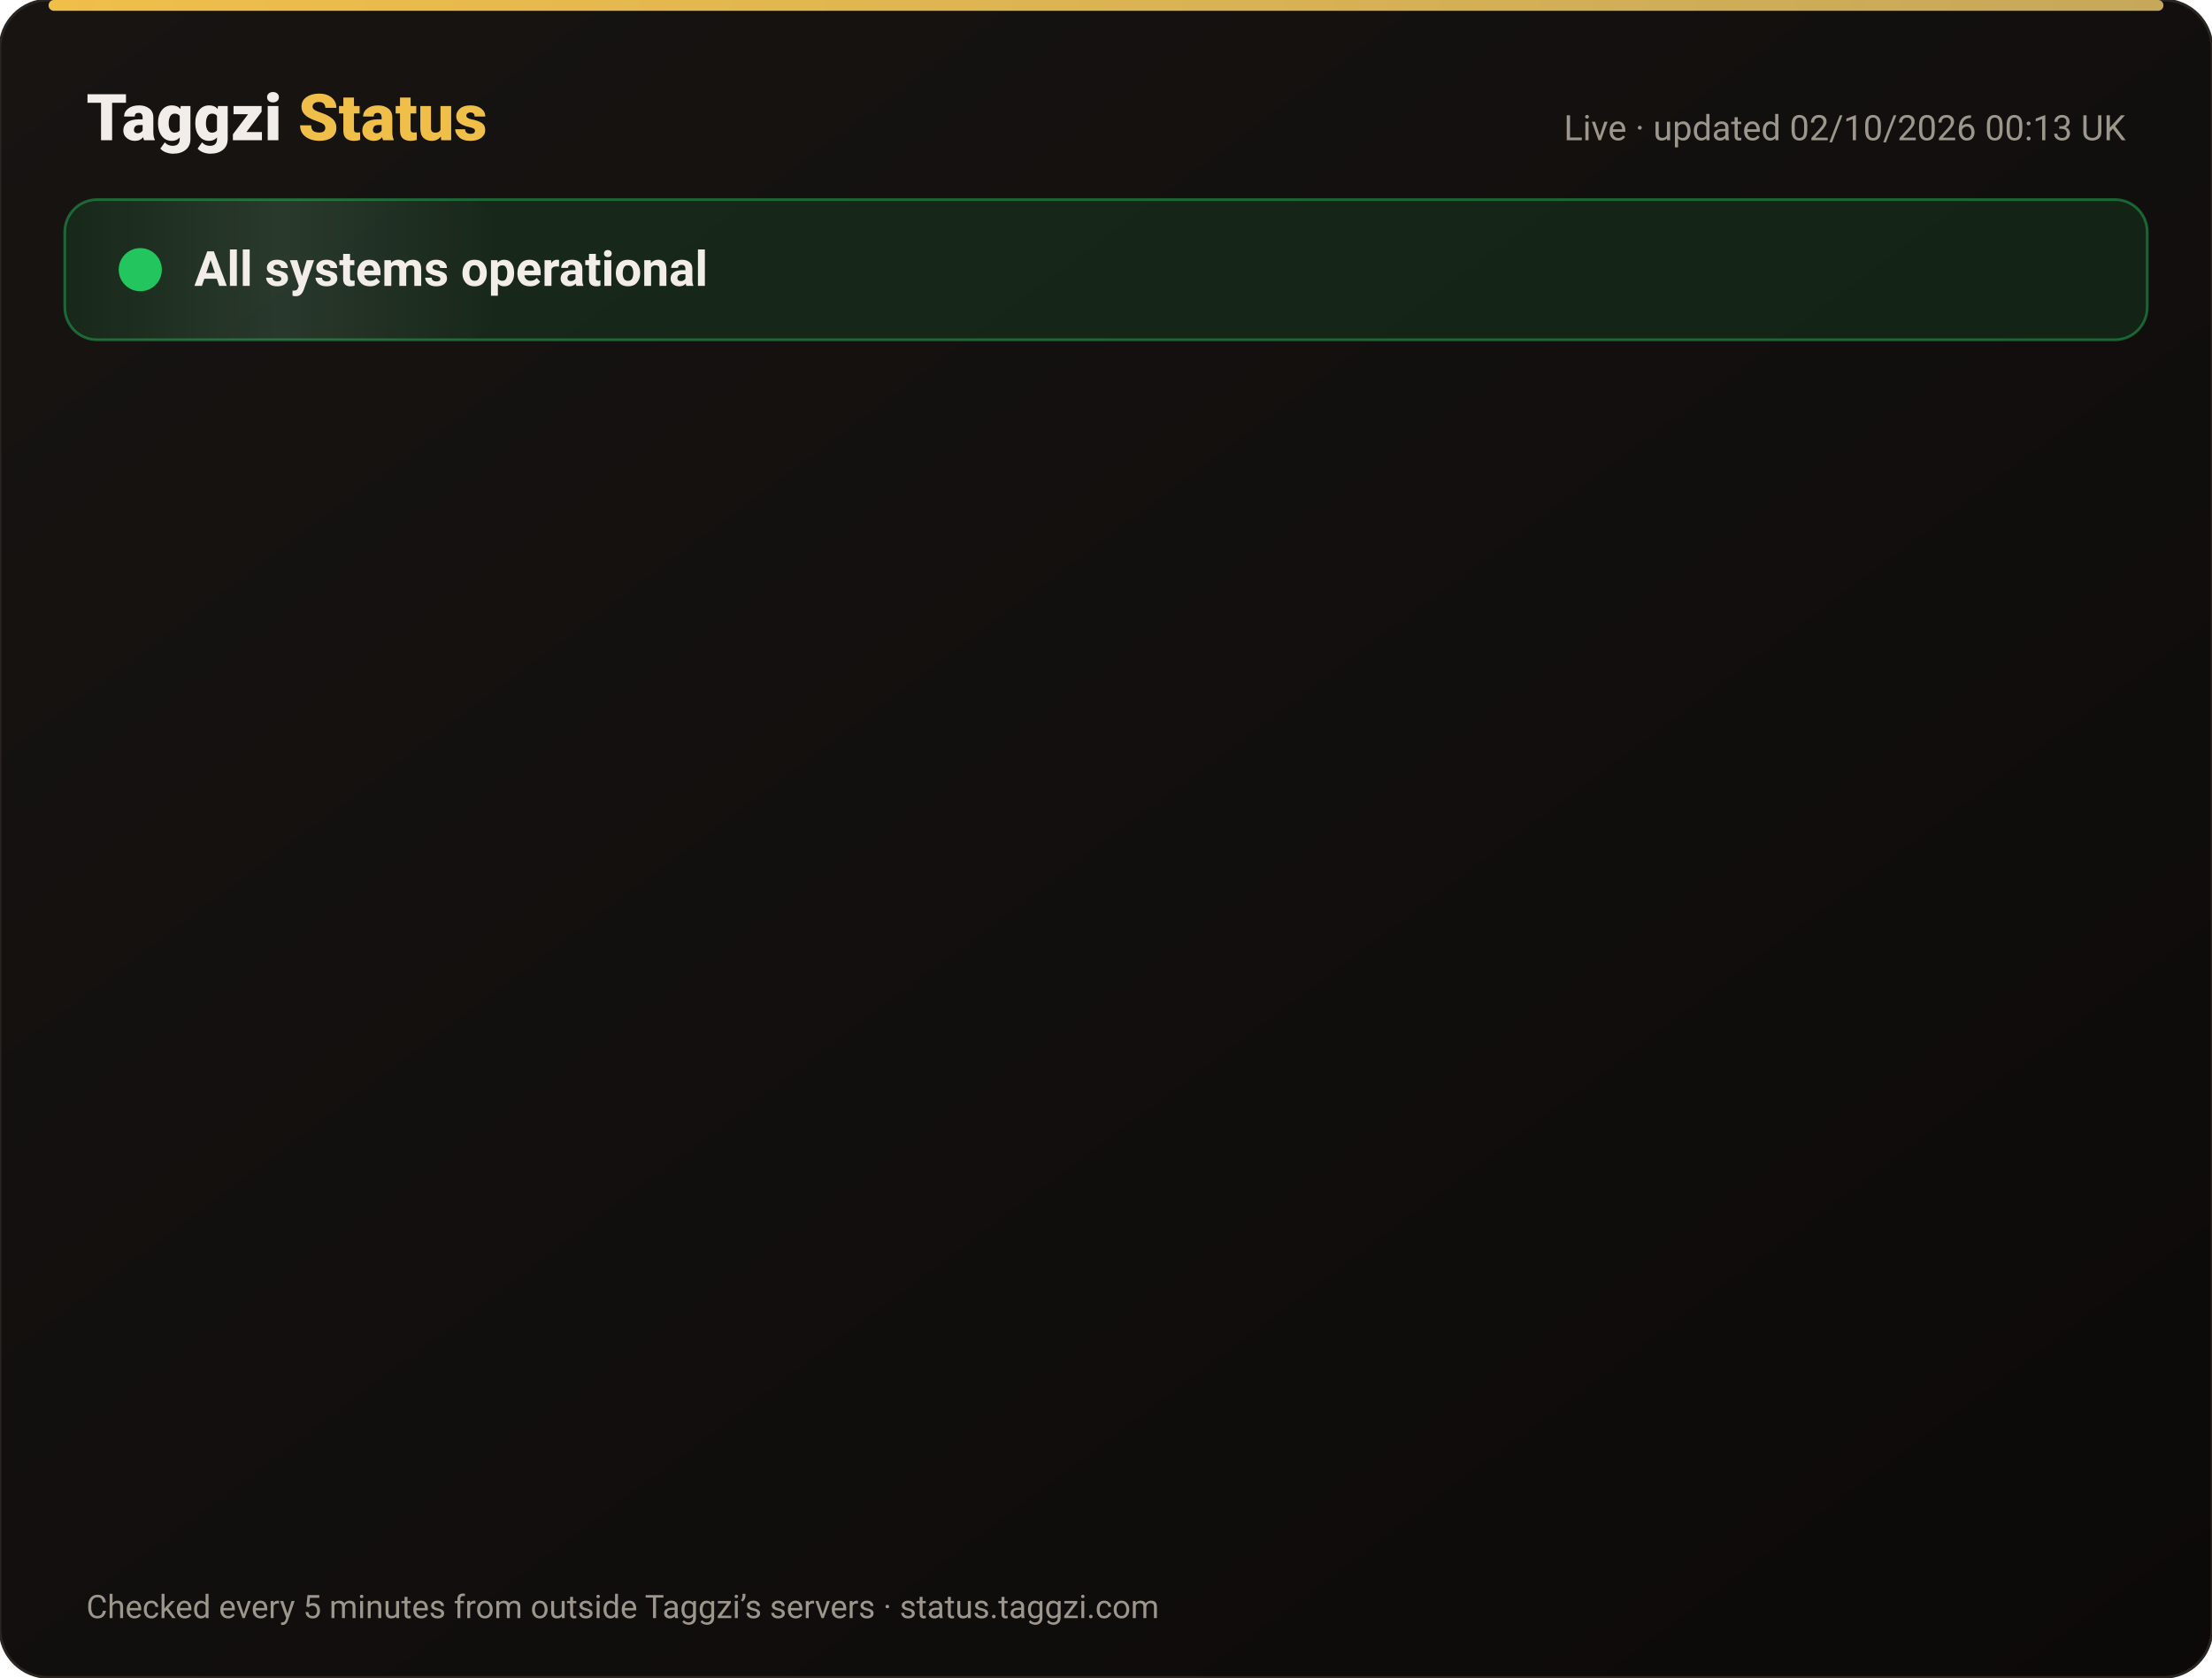
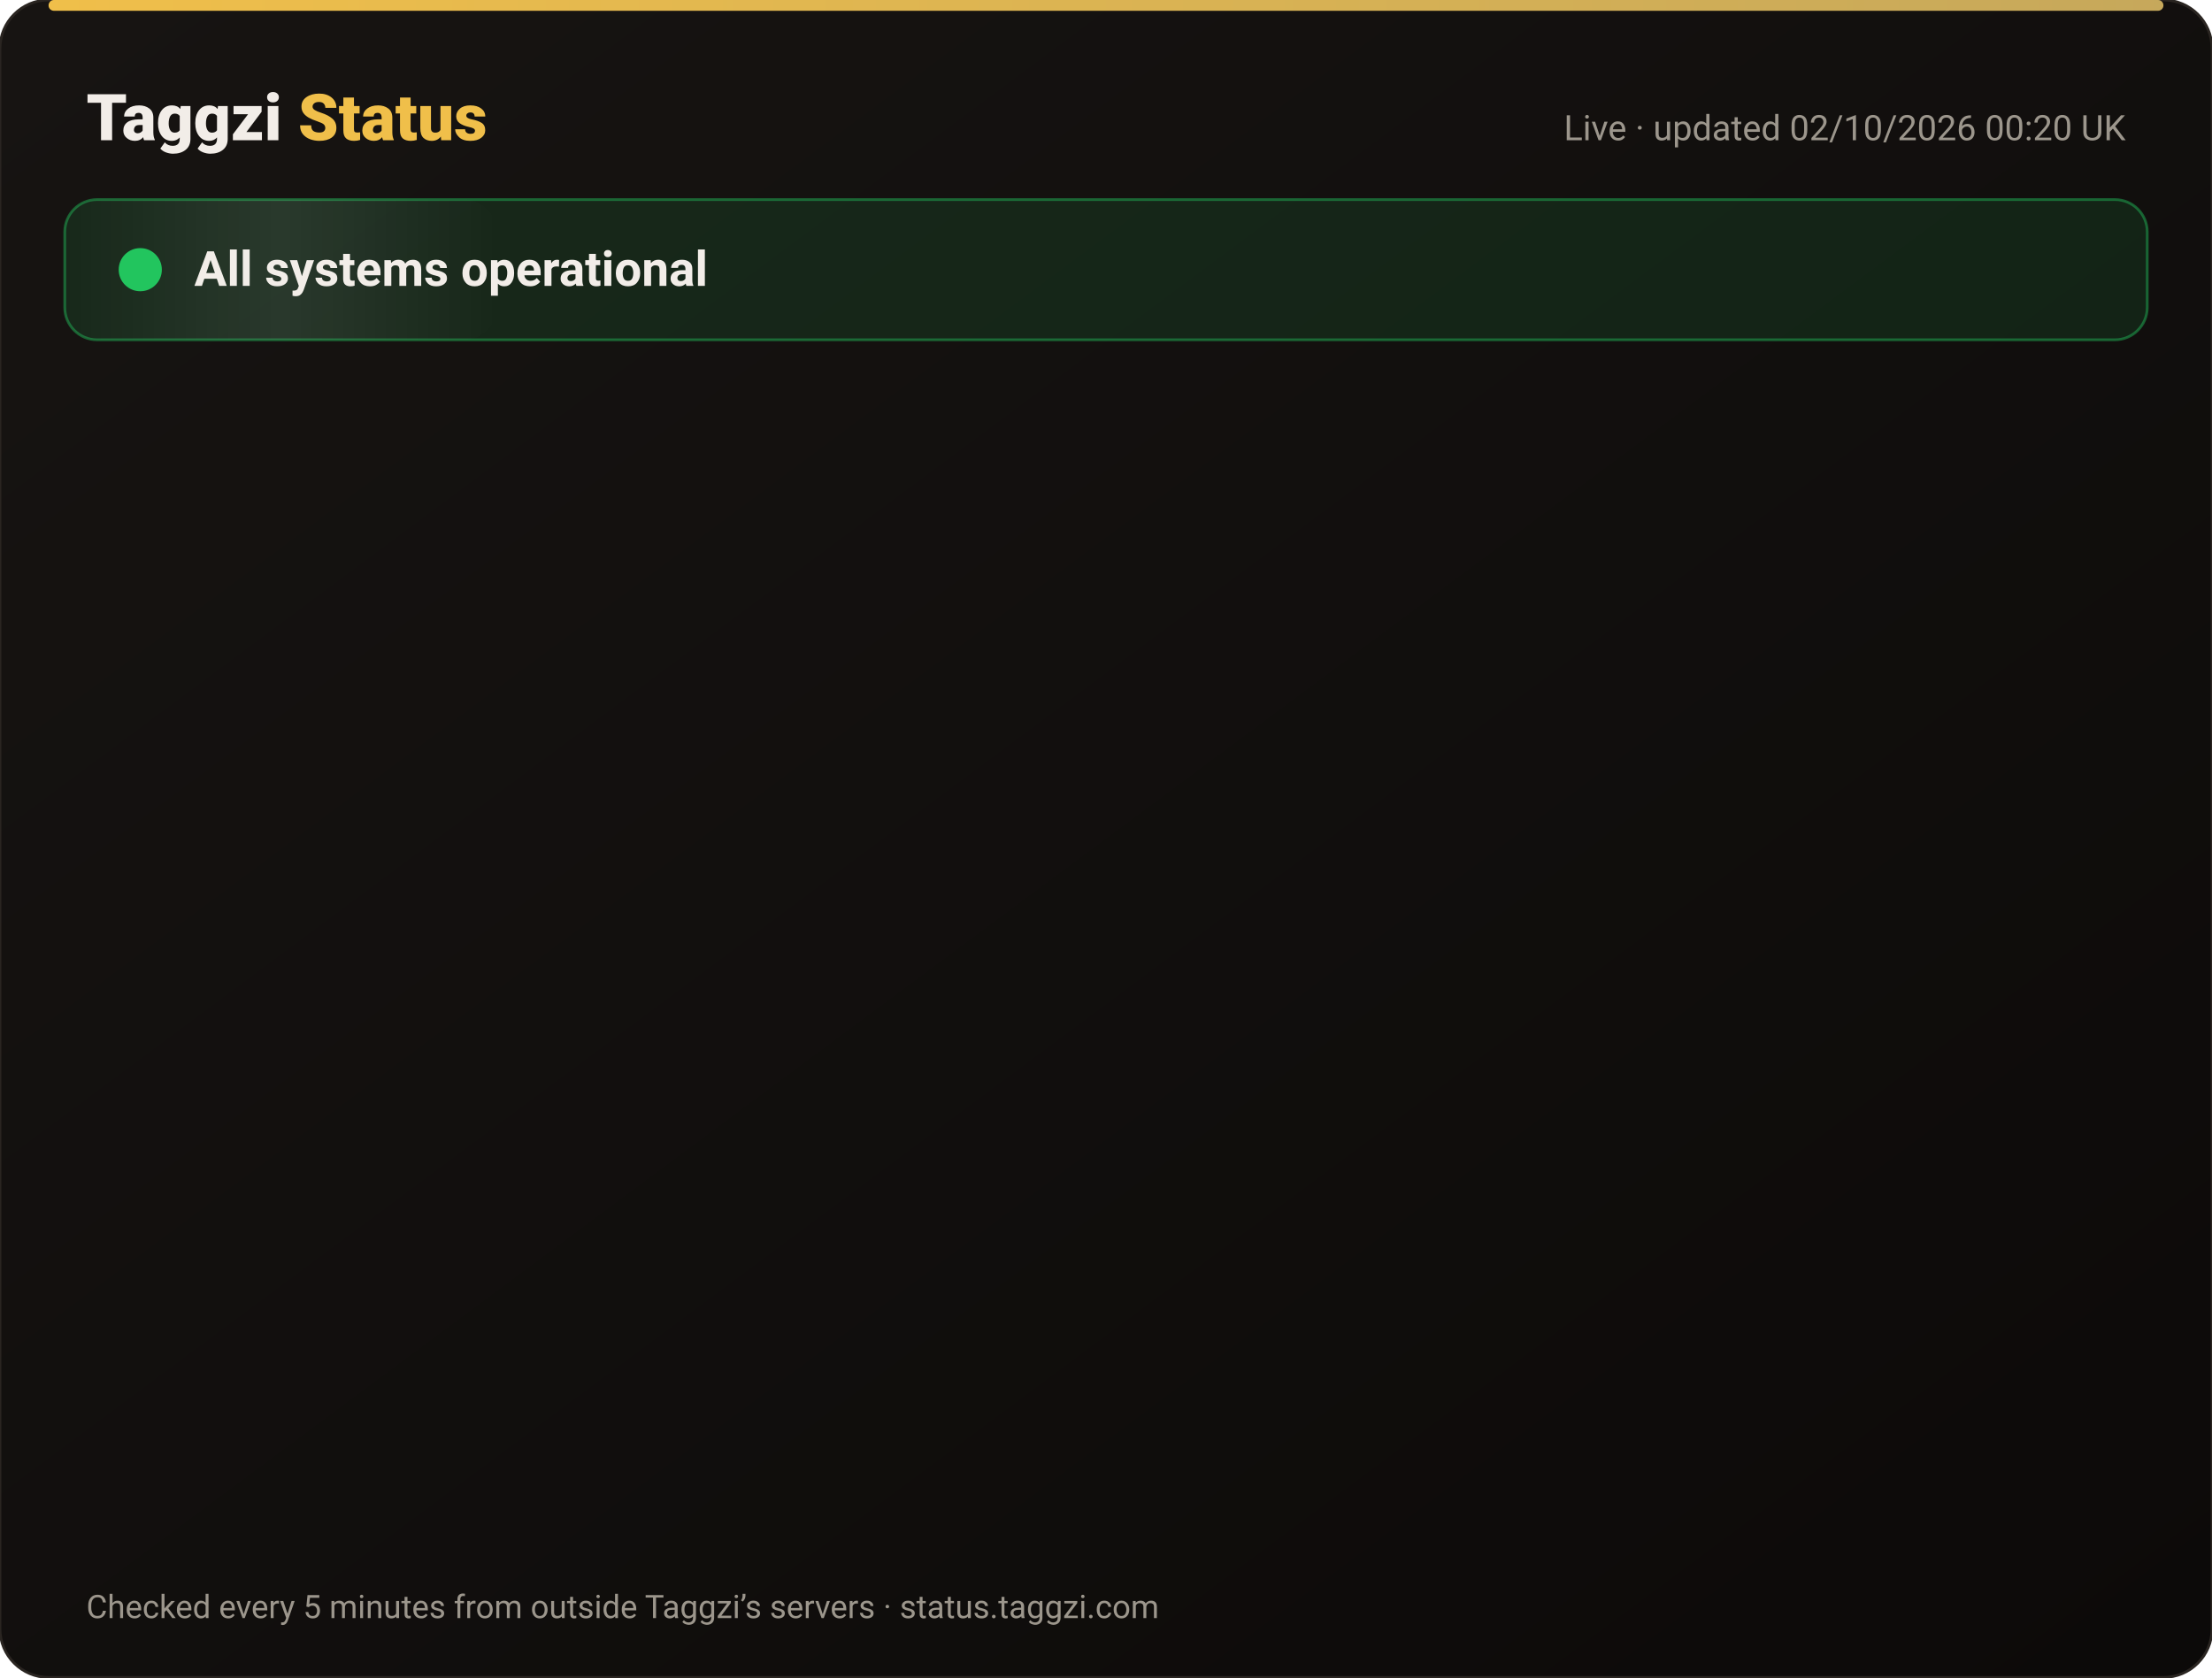
<svg xmlns="http://www.w3.org/2000/svg" width="820" height="622" viewBox="0 0 820 622" font-family="-apple-system,Segoe UI,Roboto,Helvetica,Arial,sans-serif">
  <defs>
    <linearGradient id="bg" x1="0" y1="0" x2="1" y2="1">
      <stop offset="0" stop-color="#171412" />
      <stop offset="1" stop-color="#0C0A09" />
    </linearGradient>
    <linearGradient id="gold" x1="0" x2="1">
      <stop offset="0" stop-color="#F0BF4A" />
      <stop offset="1" stop-color="#c6a85b" />
    </linearGradient>
    <linearGradient id="shine" x1="0" x2="1">
      <stop offset="0" stop-color="#fff" stop-opacity="0" />
      <stop offset=".5" stop-color="#fff" stop-opacity=".08" />
      <stop offset="1" stop-color="#fff" stop-opacity="0" />
    </linearGradient>
  </defs>
  <rect width="820" height="622" rx="18" fill="url(#bg)" stroke="#2a2521" />
  <rect x="18" y="0" width="784" height="4" rx="2" fill="url(#gold)" />
  <text x="32" y="52" font-size="24" font-weight="800" fill="#F2EDE8">Taggzi <tspan fill="#F0BF4A">Status</tspan>
  </text>
-   <text x="788" y="52" font-size="13" fill="#9C968C" text-anchor="end">Live · updated 02/10/2026 00:13 UK</text>
+   <text x="788" y="52" font-size="13" fill="#9C968C" text-anchor="end">Live · updated 02/10/2026 00:20 UK</text>
  <rect x="24" y="74" width="772" height="52" rx="12" fill="#22c55e" fill-opacity=".12" stroke="#22c55e" stroke-opacity=".45" />
  <rect x="24" y="74" width="160" height="52" rx="12" fill="url(#shine)">
    <animate attributeName="x" from="-160" to="820" dur="4s" repeatCount="indefinite" />
  </rect>
  <circle cx="52" cy="100" r="7" fill="#22c55e" />
  <circle cx="52" cy="100" r="7" fill="none" stroke="#22c55e" stroke-width="2">
    <animate attributeName="r" values="7;15;7" dur="2s" repeatCount="indefinite" />
    <animate attributeName="opacity" values=".9;0;.9" dur="2s" repeatCount="indefinite" />
  </circle>
  <text x="72" y="106" font-size="18" font-weight="700" fill="#F2EDE8">All systems operational</text>
  <g opacity="0">
    <animate attributeName="opacity" from="0" to="1" begin="0.00s" dur=".6s" fill="freeze" />
    <line x1="32" y1="188" x2="788" y2="188" stroke="#2a2521" />
    <circle cx="44" cy="166" r="6" fill="#22c55e">
      <animate attributeName="opacity" values="1;.45;1" dur="2.4s" begin="0.00s" repeatCount="indefinite" />
    </circle>
    <text x="62" y="171" font-size="15" font-weight="650" fill="#F2EDE8">Website</text>
    <text x="630" y="171" font-size="13" fill="#9C968C" text-anchor="end">100.00% uptime</text>
    <rect x="648" y="154" width="140" height="24" rx="12" fill="#22c55e" fill-opacity=".14" stroke="#22c55e" stroke-opacity=".5" />
    <text x="718" y="171" font-size="12" font-weight="700" fill="#22c55e" text-anchor="middle">Operational</text>
  </g>
  <g opacity="0">
    <animate attributeName="opacity" from="0" to="1" begin="0.15s" dur=".6s" fill="freeze" />
    <line x1="32" y1="234" x2="788" y2="234" stroke="#2a2521" />
    <circle cx="44" cy="212" r="6" fill="#22c55e">
      <animate attributeName="opacity" values="1;.45;1" dur="2.4s" begin="0.15s" repeatCount="indefinite" />
    </circle>
    <text x="62" y="217" font-size="15" font-weight="650" fill="#F2EDE8">Tag scans</text>
    <text x="630" y="217" font-size="13" fill="#9C968C" text-anchor="end">100.00% uptime</text>
    <rect x="648" y="200" width="140" height="24" rx="12" fill="#22c55e" fill-opacity=".14" stroke="#22c55e" stroke-opacity=".5" />
    <text x="718" y="217" font-size="12" font-weight="700" fill="#22c55e" text-anchor="middle">Operational</text>
  </g>
  <g opacity="0">
    <animate attributeName="opacity" from="0" to="1" begin="0.30s" dur=".6s" fill="freeze" />
    <line x1="32" y1="280" x2="788" y2="280" stroke="#2a2521" />
    <circle cx="44" cy="258" r="6" fill="#22c55e">
      <animate attributeName="opacity" values="1;.45;1" dur="2.4s" begin="0.30s" repeatCount="indefinite" />
    </circle>
    <text x="62" y="263" font-size="15" font-weight="650" fill="#F2EDE8">Manual tag lookup</text>
    <text x="630" y="263" font-size="13" fill="#9C968C" text-anchor="end">100.00% uptime</text>
    <rect x="648" y="246" width="140" height="24" rx="12" fill="#22c55e" fill-opacity=".14" stroke="#22c55e" stroke-opacity=".5" />
    <text x="718" y="263" font-size="12" font-weight="700" fill="#22c55e" text-anchor="middle">Operational</text>
  </g>
  <g opacity="0">
    <animate attributeName="opacity" from="0" to="1" begin="0.45s" dur=".6s" fill="freeze" />
    <line x1="32" y1="326" x2="788" y2="326" stroke="#2a2521" />
    <circle cx="44" cy="304" r="6" fill="#22c55e">
      <animate attributeName="opacity" values="1;.45;1" dur="2.4s" begin="0.45s" repeatCount="indefinite" />
    </circle>
    <text x="62" y="309" font-size="15" font-weight="650" fill="#F2EDE8">App &amp; login</text>
    <text x="630" y="309" font-size="13" fill="#9C968C" text-anchor="end">100.00% uptime</text>
    <rect x="648" y="292" width="140" height="24" rx="12" fill="#22c55e" fill-opacity=".14" stroke="#22c55e" stroke-opacity=".5" />
    <text x="718" y="309" font-size="12" font-weight="700" fill="#22c55e" text-anchor="middle">Operational</text>
  </g>
  <g opacity="0">
    <animate attributeName="opacity" from="0" to="1" begin="0.60s" dur=".6s" fill="freeze" />
    <line x1="32" y1="372" x2="788" y2="372" stroke="#2a2521" />
    <circle cx="44" cy="350" r="6" fill="#22c55e">
      <animate attributeName="opacity" values="1;.45;1" dur="2.4s" begin="0.60s" repeatCount="indefinite" />
    </circle>
    <text x="62" y="355" font-size="15" font-weight="650" fill="#F2EDE8">Community alerts</text>
    <text x="630" y="355" font-size="13" fill="#9C968C" text-anchor="end">100.00% uptime</text>
    <rect x="648" y="338" width="140" height="24" rx="12" fill="#22c55e" fill-opacity=".14" stroke="#22c55e" stroke-opacity=".5" />
    <text x="718" y="355" font-size="12" font-weight="700" fill="#22c55e" text-anchor="middle">Operational</text>
  </g>
  <g opacity="0">
    <animate attributeName="opacity" from="0" to="1" begin="0.75s" dur=".6s" fill="freeze" />
    <line x1="32" y1="418" x2="788" y2="418" stroke="#2a2521" />
    <circle cx="44" cy="396" r="6" fill="#22c55e">
      <animate attributeName="opacity" values="1;.45;1" dur="2.4s" begin="0.75s" repeatCount="indefinite" />
    </circle>
    <text x="62" y="401" font-size="15" font-weight="650" fill="#F2EDE8">Private calling</text>
    <text x="630" y="401" font-size="13" fill="#9C968C" text-anchor="end">100.00% uptime</text>
    <rect x="648" y="384" width="140" height="24" rx="12" fill="#22c55e" fill-opacity=".14" stroke="#22c55e" stroke-opacity=".5" />
    <text x="718" y="401" font-size="12" font-weight="700" fill="#22c55e" text-anchor="middle">Operational</text>
  </g>
  <g opacity="0">
    <animate attributeName="opacity" from="0" to="1" begin="0.90s" dur=".6s" fill="freeze" />
    <line x1="32" y1="464" x2="788" y2="464" stroke="#2a2521" />
    <circle cx="44" cy="442" r="6" fill="#22c55e">
      <animate attributeName="opacity" values="1;.45;1" dur="2.4s" begin="0.90s" repeatCount="indefinite" />
    </circle>
    <text x="62" y="447" font-size="15" font-weight="650" fill="#F2EDE8">Payments</text>
    <text x="630" y="447" font-size="13" fill="#9C968C" text-anchor="end">100.00% uptime</text>
    <rect x="648" y="430" width="140" height="24" rx="12" fill="#22c55e" fill-opacity=".14" stroke="#22c55e" stroke-opacity=".5" />
    <text x="718" y="447" font-size="12" font-weight="700" fill="#22c55e" text-anchor="middle">Operational</text>
  </g>
  <g opacity="0">
    <animate attributeName="opacity" from="0" to="1" begin="1.05s" dur=".6s" fill="freeze" />
    <line x1="32" y1="510" x2="788" y2="510" stroke="#2a2521" />
    <circle cx="44" cy="488" r="6" fill="#22c55e">
      <animate attributeName="opacity" values="1;.45;1" dur="2.4s" begin="1.05s" repeatCount="indefinite" />
    </circle>
    <text x="62" y="493" font-size="15" font-weight="650" fill="#F2EDE8">Email &amp; support</text>
    <text x="630" y="493" font-size="13" fill="#9C968C" text-anchor="end">100.00% uptime</text>
    <rect x="648" y="476" width="140" height="24" rx="12" fill="#22c55e" fill-opacity=".14" stroke="#22c55e" stroke-opacity=".5" />
    <text x="718" y="493" font-size="12" font-weight="700" fill="#22c55e" text-anchor="middle">Operational</text>
  </g>
  <g opacity="0">
    <animate attributeName="opacity" from="0" to="1" begin="1.20s" dur=".6s" fill="freeze" />
    <line x1="32" y1="556" x2="788" y2="556" stroke="#2a2521" />
    <circle cx="44" cy="534" r="6" fill="#22c55e">
      <animate attributeName="opacity" values="1;.45;1" dur="2.4s" begin="1.20s" repeatCount="indefinite" />
    </circle>
    <text x="62" y="539" font-size="15" font-weight="650" fill="#F2EDE8">Secure connection (SSL)</text>
    <text x="630" y="539" font-size="13" fill="#9C968C" text-anchor="end">100.00% uptime</text>
    <rect x="648" y="522" width="140" height="24" rx="12" fill="#22c55e" fill-opacity=".14" stroke="#22c55e" stroke-opacity=".5" />
    <text x="718" y="539" font-size="12" font-weight="700" fill="#22c55e" text-anchor="middle">Operational</text>
  </g>
  <text x="32" y="600" font-size="12" fill="#9C968C">Checked every 5 minutes from outside Taggzi’s servers · status.taggzi.com</text>
</svg>
